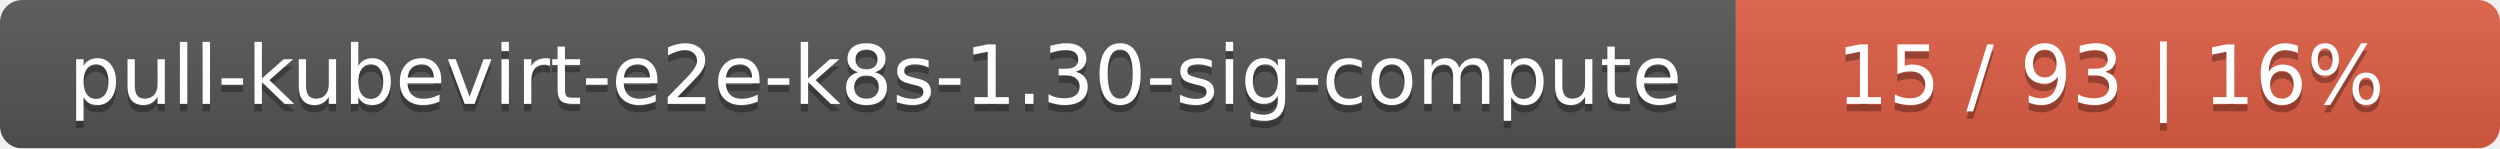
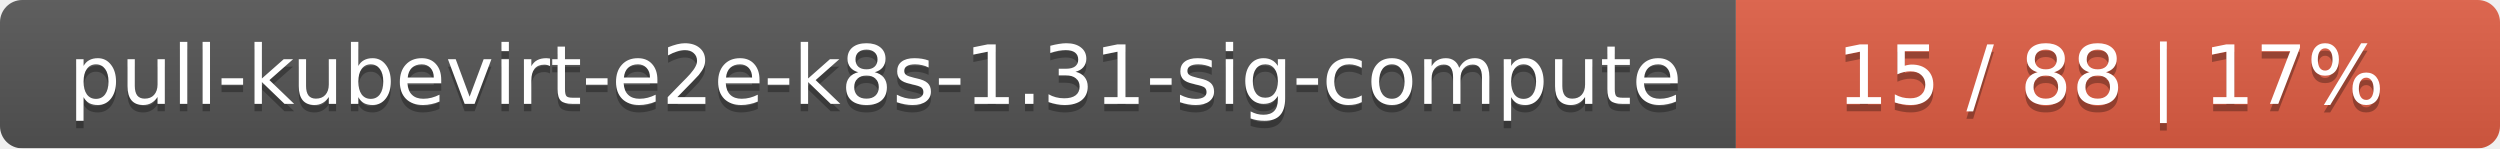
<svg xmlns="http://www.w3.org/2000/svg" width="337" height="20">
  <linearGradient id="smooth" x2="0" y2="100%">
    <stop offset="0" stop-color="#bbb" stop-opacity=".1" />
    <stop offset="1" stop-opacity=".1" />
  </linearGradient>
  <mask id="round">
    <rect width="337" height="20" rx="3" fill="#fff" />
  </mask>
  <g mask="url(#round)">
    <rect width="234" height="20" fill="#555" />
    <rect x="234" width="103" height="20" fill="#e05d44" />
    <rect width="337" height="20" fill="url(#smooth)" />
  </g>
  <g fill="#fff" text-anchor="middle" font-family="DejaVu Sans,Verdana,Geneva,sans-serif" font-size="11">
-     <text x="118" y="15" fill="#010101" fill-opacity=".3">pull-kubevirt-e2e-k8s-1.30-sig-compute</text>
-     <text x="118" y="14">pull-kubevirt-e2e-k8s-1.30-sig-compute</text>
-     <text x="284.5" y="15" fill="#010101" fill-opacity=".3">15 / 93    |    16%</text>
-     <text x="284.5" y="14">15 / 93    |    16%</text>
+     <text x="118" y="15" fill="#010101" fill-opacity=".3">pull-kubevirt-e2e-k8s-1.31-sig-compute</text>
+     <text x="118" y="14">pull-kubevirt-e2e-k8s-1.31-sig-compute</text>
+     <text x="284.5" y="15" fill="#010101" fill-opacity=".3">15 / 88    |    17%</text>
+     <text x="284.5" y="14">15 / 88    |    17%</text>
  </g>
</svg>
